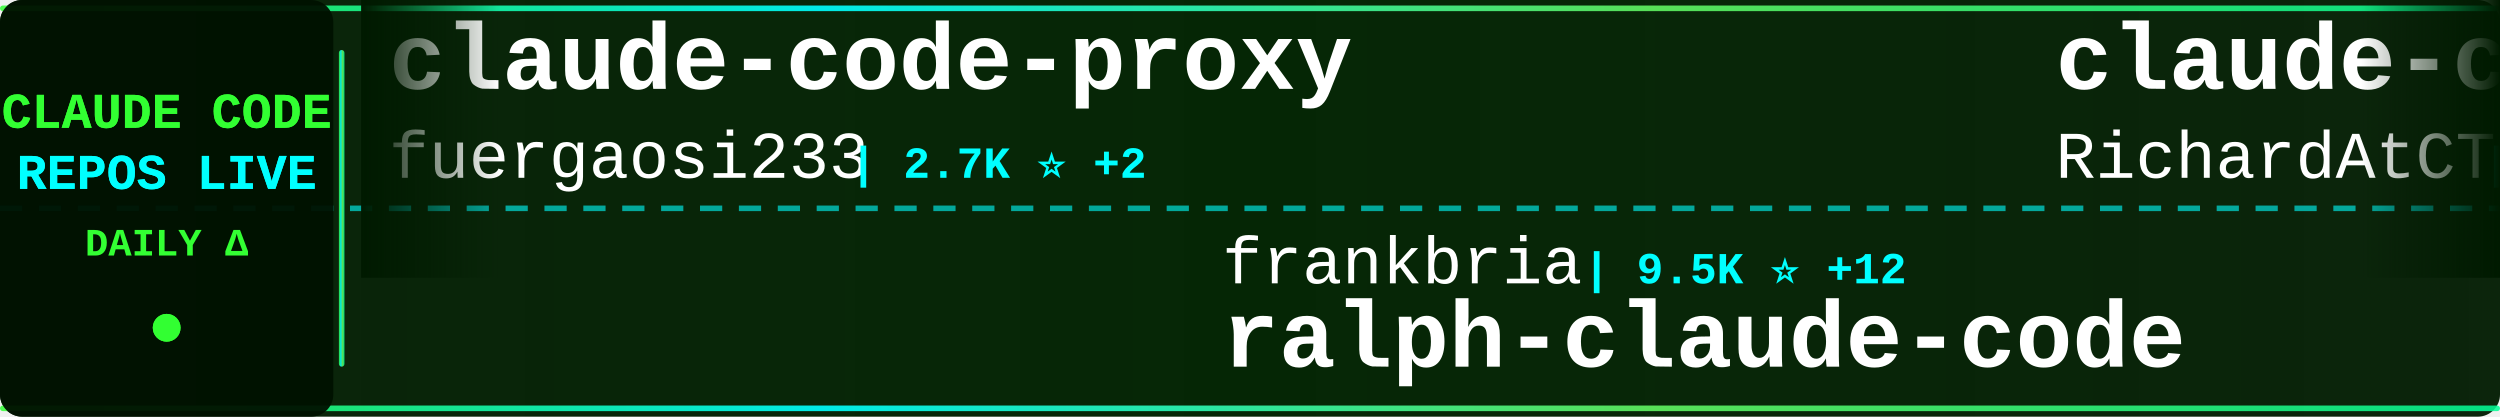
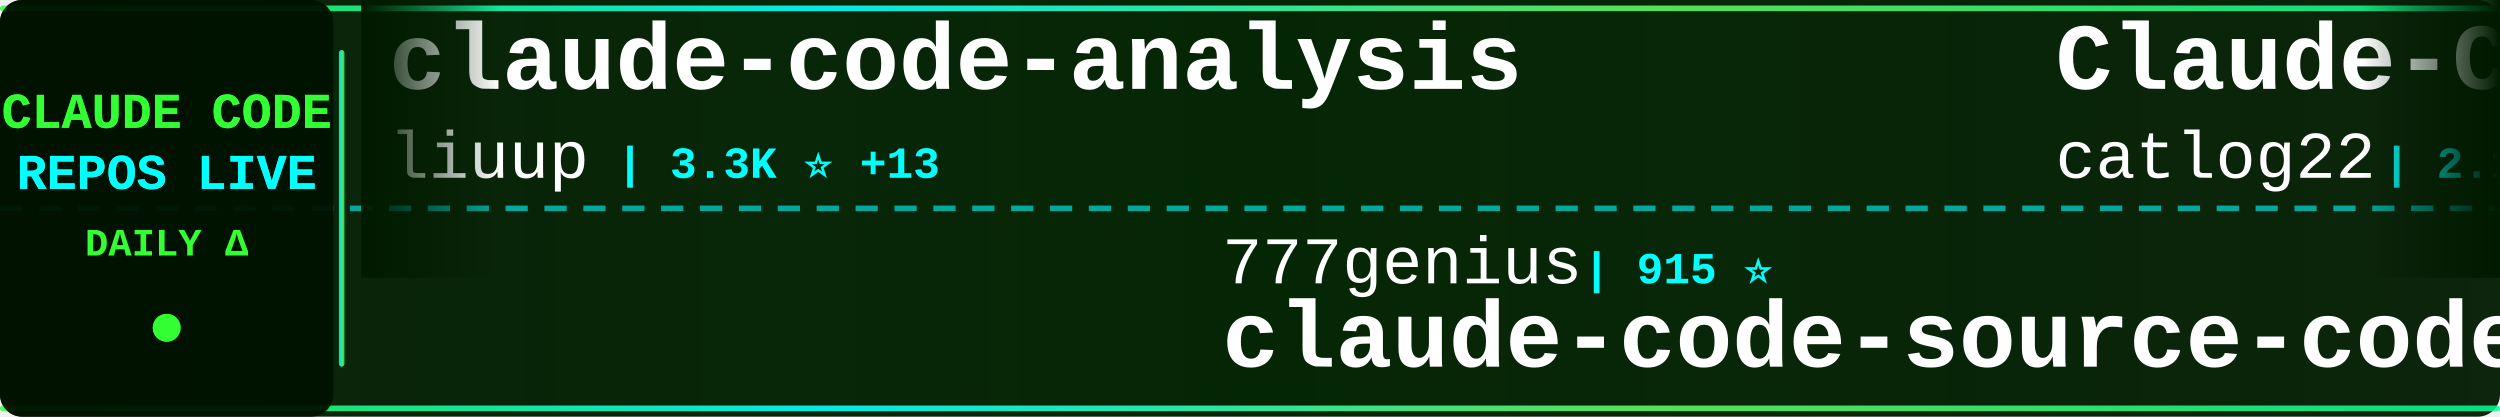
<svg xmlns="http://www.w3.org/2000/svg" width="900" height="150">
  <defs>
    <linearGradient id="tickerBg" x1="0%" y1="0%" x2="100%" y2="0%">
      <stop offset="0%" style="stop-color:#001a00;stop-opacity:0.95" />
      <stop offset="50%" style="stop-color:#002200;stop-opacity:0.98" />
      <stop offset="100%" style="stop-color:#001a00;stop-opacity:0.95" />
    </linearGradient>
    <linearGradient id="borderGrad" x1="0%" y1="0%" x2="100%" y2="0%">
      <stop offset="0%" style="stop-color:#33ff33;stop-opacity:0.85">
        <animate attributeName="stop-opacity" values="0.85;1;0.85" dur="2s" repeatCount="indefinite" />
      </stop>
      <stop offset="33%" style="stop-color:#00ffff;stop-opacity:0.9">
        <animate attributeName="stop-opacity" values="0.9;1;0.9" dur="2.2s" repeatCount="indefinite" />
      </stop>
      <stop offset="66%" style="stop-color:#66ff66;stop-opacity:0.85">
        <animate attributeName="stop-opacity" values="0.85;1;0.85" dur="1.8s" repeatCount="indefinite" />
      </stop>
      <stop offset="100%" style="stop-color:#00ff99;stop-opacity:0.85">
        <animate attributeName="stop-opacity" values="0.85;1;0.85" dur="2s" repeatCount="indefinite" />
      </stop>
    </linearGradient>
    <filter id="textGlow">
      <feGaussianBlur stdDeviation="0.1" result="coloredBlur" />
      <feMerge>
        <feMergeNode in="coloredBlur" />
        <feMergeNode in="SourceGraphic" />
      </feMerge>
    </filter>
    <filter id="metricGlow">
      <feGaussianBlur stdDeviation="0.2" result="coloredBlur" />
      <feMerge>
        <feMergeNode in="coloredBlur" />
        <feMergeNode in="SourceGraphic" />
      </feMerge>
    </filter>
    <linearGradient id="leftFade" x1="0%" y1="0%" x2="100%" y2="0%">
      <stop offset="0%" style="stop-color:#001a00;stop-opacity:1" />
      <stop offset="100%" style="stop-color:#001a00;stop-opacity:0" />
    </linearGradient>
    <linearGradient id="rightFade" x1="0%" y1="0%" x2="100%" y2="0%">
      <stop offset="0%" style="stop-color:#001a00;stop-opacity:0" />
      <stop offset="100%" style="stop-color:#001a00;stop-opacity:1" />
    </linearGradient>
  </defs>
  <rect width="900" height="150" fill="url(#tickerBg)" rx="8" />
  <rect x="0" y="2" width="900" height="2" fill="url(#borderGrad)" rx="1" />
  <rect x="0" y="146" width="900" height="2" fill="url(#borderGrad)" rx="1" />
  <line x1="0" y1="75" x2="900" y2="75" stroke="#00ffff" stroke-width="2" stroke-dasharray="8 6" opacity="0.6" />
  <rect x="0" y="0" width="120" height="150" fill="#001100" opacity="0.95" rx="8" />
  <text x="60" y="46" font-family="'Courier New', monospace" font-size="18" font-weight="bold" fill="#33ff33" text-anchor="middle" filter="url(#textGlow)">
    CLAUDE CODE
  </text>
  <text x="60" y="68" font-family="'Courier New', monospace" font-size="18" font-weight="bold" fill="#00ffff" text-anchor="middle" filter="url(#textGlow)">
    REPOS LIVE
  </text>
  <text x="60" y="92" font-family="'Courier New', monospace" font-size="14" font-weight="bold" fill="#33ff33" text-anchor="middle">
    DAILY Δ
  </text>
  <circle cx="60" cy="118" r="5" fill="#33ff33" filter="url(#metricGlow)">
    <animate attributeName="r" values="4;6;4" dur="1.5s" repeatCount="indefinite" />
    <animate attributeName="opacity" values="0.6;1;0.6" dur="1.5s" repeatCount="indefinite" />
  </circle>
  <rect x="122" y="18" width="2" height="114" fill="url(#borderGrad)" rx="1" />
  <clipPath id="tickerClip">
    <rect x="130" y="0" width="770" height="150" />
  </clipPath>
  <g clip-path="url(#tickerClip)">
    <g id="tickerItems">
      <animateTransform attributeName="transform" attributeType="XML" type="translate" from="0 0" to="-3000 0" dur="54s" repeatCount="indefinite" />
      <g transform="translate(0, 0)">
-         <text x="140" y="32" font-family="'Courier New', monospace" font-size="34" font-weight="bold" fill="#ffffff">claude-code-proxy</text>
-         <text x="140" y="64" font-family="'Courier New', monospace" font-size="24" font-weight="normal" fill="#ffffff" opacity="1.0">fuergaosi233</text>
-         <text x="306" y="64" font-family="'Courier New', monospace" font-size="16" font-weight="bold" fill="#00ffff"> | 2.7K ⭐ +2</text>
+         <text x="140" y="32" font-family="'Courier New', monospace" font-size="34" font-weight="bold" fill="#ffffff">claude-code-analysis</text>
+         <text x="140" y="64" font-family="'Courier New', monospace" font-size="24" font-weight="normal" fill="#ffffff" opacity="1.0">liuup</text>
+         <text x="222" y="64" font-family="'Courier New', monospace" font-size="16" font-weight="bold" fill="#00ffff"> | 3.3K ⭐ +13</text>
      </g>
      <g transform="translate(300, 0)">
-         <text x="140" y="102" font-family="'Courier New', monospace" font-size="24" font-weight="normal" fill="#ffffff" opacity="1.0">frankbria</text>
-         <text x="270" y="102" font-family="'Courier New', monospace" font-size="16" font-weight="bold" fill="#00ffff"> | 9.5K ⭐ +12</text>
-         <text x="140" y="132" font-family="'Courier New', monospace" font-size="34" font-weight="bold" fill="#ffffff">ralph-claude-code</text>
+         <text x="140" y="102" font-family="'Courier New', monospace" font-size="24" font-weight="normal" fill="#ffffff" opacity="1.0">777genius</text>
+         <text x="270" y="102" font-family="'Courier New', monospace" font-size="16" font-weight="bold" fill="#00ffff"> | 915 ⭐</text>
+         <text x="140" y="132" font-family="'Courier New', monospace" font-size="34" font-weight="bold" fill="#ffffff">claude-code-source-code</text>
      </g>
      <g transform="translate(600, 0)">
-         <text x="140" y="32" font-family="'Courier New', monospace" font-size="34" font-weight="bold" fill="#ffffff">claude-code-telegram</text>
-         <text x="140" y="64" font-family="'Courier New', monospace" font-size="24" font-weight="normal" fill="#ffffff" opacity="1.0">RichardAtCT</text>
-         <text x="294" y="64" font-family="'Courier New', monospace" font-size="16" font-weight="bold" fill="#00ffff"> | 2.7K ⭐ +5</text>
+         <text x="140" y="32" font-family="'Courier New', monospace" font-size="34" font-weight="bold" fill="#ffffff">Claude-Code-Workflow</text>
+         <text x="140" y="64" font-family="'Courier New', monospace" font-size="24" font-weight="normal" fill="#ffffff" opacity="1.0">catlog22</text>
+         <text x="258" y="64" font-family="'Courier New', monospace" font-size="16" font-weight="bold" fill="#00ffff"> | 2.1K ⭐</text>
      </g>
      <g transform="translate(900, 0)">
-         <text x="140" y="102" font-family="'Courier New', monospace" font-size="24" font-weight="normal" fill="#ffffff" opacity="1.0">Donchitos</text>
-         <text x="270" y="102" font-family="'Courier New', monospace" font-size="16" font-weight="bold" fill="#00ffff"> | 22.1K ⭐ +65</text>
-         <text x="140" y="132" font-family="'Courier New', monospace" font-size="34" font-weight="bold" fill="#ffffff">Claude-Code-Game-Studios</text>
+         <text x="140" y="102" font-family="'Courier New', monospace" font-size="24" font-weight="normal" fill="#ffffff" opacity="1.0">digitalsamba</text>
+         <text x="306" y="102" font-family="'Courier New', monospace" font-size="16" font-weight="bold" fill="#00ffff"> | 1.6K ⭐ +8</text>
+         <text x="140" y="132" font-family="'Courier New', monospace" font-size="34" font-weight="bold" fill="#ffffff">claude-code-video-toolki...</text>
      </g>
      <g transform="translate(1200, 0)">
-         <text x="140" y="32" font-family="'Courier New', monospace" font-size="34" font-weight="bold" fill="#ffffff">claude-code-showcase</text>
-         <text x="140" y="64" font-family="'Courier New', monospace" font-size="24" font-weight="normal" fill="#ffffff" opacity="1.0">ChrisWiles</text>
-         <text x="282" y="64" font-family="'Courier New', monospace" font-size="16" font-weight="bold" fill="#00ffff"> | 6.0K ⭐ +3</text>
-       </g>
-       <g transform="translate(1500, 0)">
-         <text x="140" y="102" font-family="'Courier New', monospace" font-size="24" font-weight="normal" fill="#ffffff" opacity="1.0">centminmod</text>
-         <text x="282" y="102" font-family="'Courier New', monospace" font-size="16" font-weight="bold" fill="#00ffff"> | 2.4K ⭐ +2</text>
-         <text x="140" y="132" font-family="'Courier New', monospace" font-size="34" font-weight="bold" fill="#ffffff">my-claude-code-setup</text>
-       </g>
-       <g transform="translate(1800, 0)">
        <text x="140" y="32" font-family="'Courier New', monospace" font-size="34" font-weight="bold" fill="#ffffff">Claude-Code</text>
        <text x="140" y="64" font-family="'Courier New', monospace" font-size="24" font-weight="normal" fill="#ffffff" opacity="1.0">KPR111</text>
        <text x="234" y="64" font-family="'Courier New', monospace" font-size="16" font-weight="bold" fill="#00ffff"> | 18 ⭐</text>
      </g>
-       <g transform="translate(2100, 0)">
+       <g transform="translate(1500, 0)">
        <text x="140" y="102" font-family="'Courier New', monospace" font-size="24" font-weight="normal" fill="#ffffff" opacity="1.0">lintsinghua</text>
-         <text x="294" y="102" font-family="'Courier New', monospace" font-size="16" font-weight="bold" fill="#00ffff"> | 3.7K ⭐ +11</text>
+         <text x="294" y="102" font-family="'Courier New', monospace" font-size="16" font-weight="bold" fill="#00ffff"> | 3.7K ⭐ +10</text>
        <text x="140" y="132" font-family="'Courier New', monospace" font-size="34" font-weight="bold" fill="#ffffff">claude-code-book</text>
      </g>
+       <g transform="translate(1800, 0)">
+         <text x="140" y="32" font-family="'Courier New', monospace" font-size="34" font-weight="bold" fill="#ffffff">claude-code-tips</text>
+         <text x="140" y="64" font-family="'Courier New', monospace" font-size="24" font-weight="normal" fill="#ffffff" opacity="1.0">ykdojo</text>
+         <text x="234" y="64" font-family="'Courier New', monospace" font-size="16" font-weight="bold" fill="#00ffff"> | 8.9K ⭐ +14</text>
+       </g>
+       <g transform="translate(2100, 0)">
+         <text x="140" y="102" font-family="'Courier New', monospace" font-size="24" font-weight="normal" fill="#ffffff" opacity="1.0">jeremylongshore</text>
+         <text x="342" y="102" font-family="'Courier New', monospace" font-size="16" font-weight="bold" fill="#00ffff"> | 2.4K ⭐ +9</text>
+         <text x="140" y="132" font-family="'Courier New', monospace" font-size="34" font-weight="bold" fill="#ffffff">claude-code-plugins-plus...</text>
+       </g>
      <g transform="translate(2400, 0)">
-         <text x="140" y="32" font-family="'Courier New', monospace" font-size="34" font-weight="bold" fill="#ffffff">sc-claude-code-files</text>
-         <text x="140" y="64" font-family="'Courier New', monospace" font-size="24" font-weight="normal" fill="#ffffff" opacity="1.0">https-deeplearning-ai</text>
-         <text x="414" y="64" font-family="'Courier New', monospace" font-size="16" font-weight="bold" fill="#00ffff"> | 533 ⭐</text>
+         <text x="140" y="32" font-family="'Courier New', monospace" font-size="34" font-weight="bold" fill="#ffffff">claude-code-guide</text>
+         <text x="140" y="64" font-family="'Courier New', monospace" font-size="24" font-weight="normal" fill="#ffffff" opacity="1.0">Cranot</text>
+         <text x="234" y="64" font-family="'Courier New', monospace" font-size="16" font-weight="bold" fill="#00ffff"> | 2.8K ⭐ +1</text>
      </g>
      <g transform="translate(2700, 0)">
-         <text x="140" y="102" font-family="'Courier New', monospace" font-size="24" font-weight="normal" fill="#ffffff" opacity="1.0">shareAI-lab</text>
-         <text x="294" y="102" font-family="'Courier New', monospace" font-size="16" font-weight="bold" fill="#00ffff"> | 68.2K ⭐ +190</text>
-         <text x="140" y="132" font-family="'Courier New', monospace" font-size="34" font-weight="bold" fill="#ffffff">learn-claude-code</text>
+         <text x="140" y="102" font-family="'Courier New', monospace" font-size="24" font-weight="normal" fill="#ffffff" opacity="1.0">Donchitos</text>
+         <text x="270" y="102" font-family="'Courier New', monospace" font-size="16" font-weight="bold" fill="#00ffff"> | 22.1K ⭐ +66</text>
+         <text x="140" y="132" font-family="'Courier New', monospace" font-size="34" font-weight="bold" fill="#ffffff">Claude-Code-Game-Studios</text>
      </g>
      <g transform="translate(3000, 0)">
-         <text x="140" y="32" font-family="'Courier New', monospace" font-size="34" font-weight="bold" fill="#ffffff">claude-code-proxy</text>
-         <text x="140" y="64" font-family="'Courier New', monospace" font-size="24" font-weight="normal" fill="#ffffff" opacity="1.0">fuergaosi233</text>
-         <text x="306" y="64" font-family="'Courier New', monospace" font-size="16" font-weight="bold" fill="#00ffff"> | 2.7K ⭐ +2</text>
+         <text x="140" y="32" font-family="'Courier New', monospace" font-size="34" font-weight="bold" fill="#ffffff">claude-code-analysis</text>
+         <text x="140" y="64" font-family="'Courier New', monospace" font-size="24" font-weight="normal" fill="#ffffff" opacity="1.0">liuup</text>
+         <text x="222" y="64" font-family="'Courier New', monospace" font-size="16" font-weight="bold" fill="#00ffff"> | 3.3K ⭐ +13</text>
      </g>
      <g transform="translate(3300, 0)">
-         <text x="140" y="102" font-family="'Courier New', monospace" font-size="24" font-weight="normal" fill="#ffffff" opacity="1.0">frankbria</text>
-         <text x="270" y="102" font-family="'Courier New', monospace" font-size="16" font-weight="bold" fill="#00ffff"> | 9.5K ⭐ +12</text>
-         <text x="140" y="132" font-family="'Courier New', monospace" font-size="34" font-weight="bold" fill="#ffffff">ralph-claude-code</text>
+         <text x="140" y="102" font-family="'Courier New', monospace" font-size="24" font-weight="normal" fill="#ffffff" opacity="1.0">777genius</text>
+         <text x="270" y="102" font-family="'Courier New', monospace" font-size="16" font-weight="bold" fill="#00ffff"> | 915 ⭐</text>
+         <text x="140" y="132" font-family="'Courier New', monospace" font-size="34" font-weight="bold" fill="#ffffff">claude-code-source-code</text>
      </g>
      <g transform="translate(3600, 0)">
-         <text x="140" y="32" font-family="'Courier New', monospace" font-size="34" font-weight="bold" fill="#ffffff">claude-code-telegram</text>
-         <text x="140" y="64" font-family="'Courier New', monospace" font-size="24" font-weight="normal" fill="#ffffff" opacity="1.0">RichardAtCT</text>
-         <text x="294" y="64" font-family="'Courier New', monospace" font-size="16" font-weight="bold" fill="#00ffff"> | 2.7K ⭐ +5</text>
+         <text x="140" y="32" font-family="'Courier New', monospace" font-size="34" font-weight="bold" fill="#ffffff">Claude-Code-Workflow</text>
+         <text x="140" y="64" font-family="'Courier New', monospace" font-size="24" font-weight="normal" fill="#ffffff" opacity="1.0">catlog22</text>
+         <text x="258" y="64" font-family="'Courier New', monospace" font-size="16" font-weight="bold" fill="#00ffff"> | 2.1K ⭐</text>
      </g>
      <g transform="translate(3900, 0)">
-         <text x="140" y="102" font-family="'Courier New', monospace" font-size="24" font-weight="normal" fill="#ffffff" opacity="1.0">Donchitos</text>
-         <text x="270" y="102" font-family="'Courier New', monospace" font-size="16" font-weight="bold" fill="#00ffff"> | 22.1K ⭐ +65</text>
-         <text x="140" y="132" font-family="'Courier New', monospace" font-size="34" font-weight="bold" fill="#ffffff">Claude-Code-Game-Studios</text>
+         <text x="140" y="102" font-family="'Courier New', monospace" font-size="24" font-weight="normal" fill="#ffffff" opacity="1.0">digitalsamba</text>
+         <text x="306" y="102" font-family="'Courier New', monospace" font-size="16" font-weight="bold" fill="#00ffff"> | 1.6K ⭐ +8</text>
+         <text x="140" y="132" font-family="'Courier New', monospace" font-size="34" font-weight="bold" fill="#ffffff">claude-code-video-toolki...</text>
      </g>
    </g>
  </g>
  <rect x="130" y="0" width="50" height="100" fill="url(#leftFade)" />
  <rect x="850" y="0" width="50" height="100" fill="url(#rightFade)" />
</svg>
